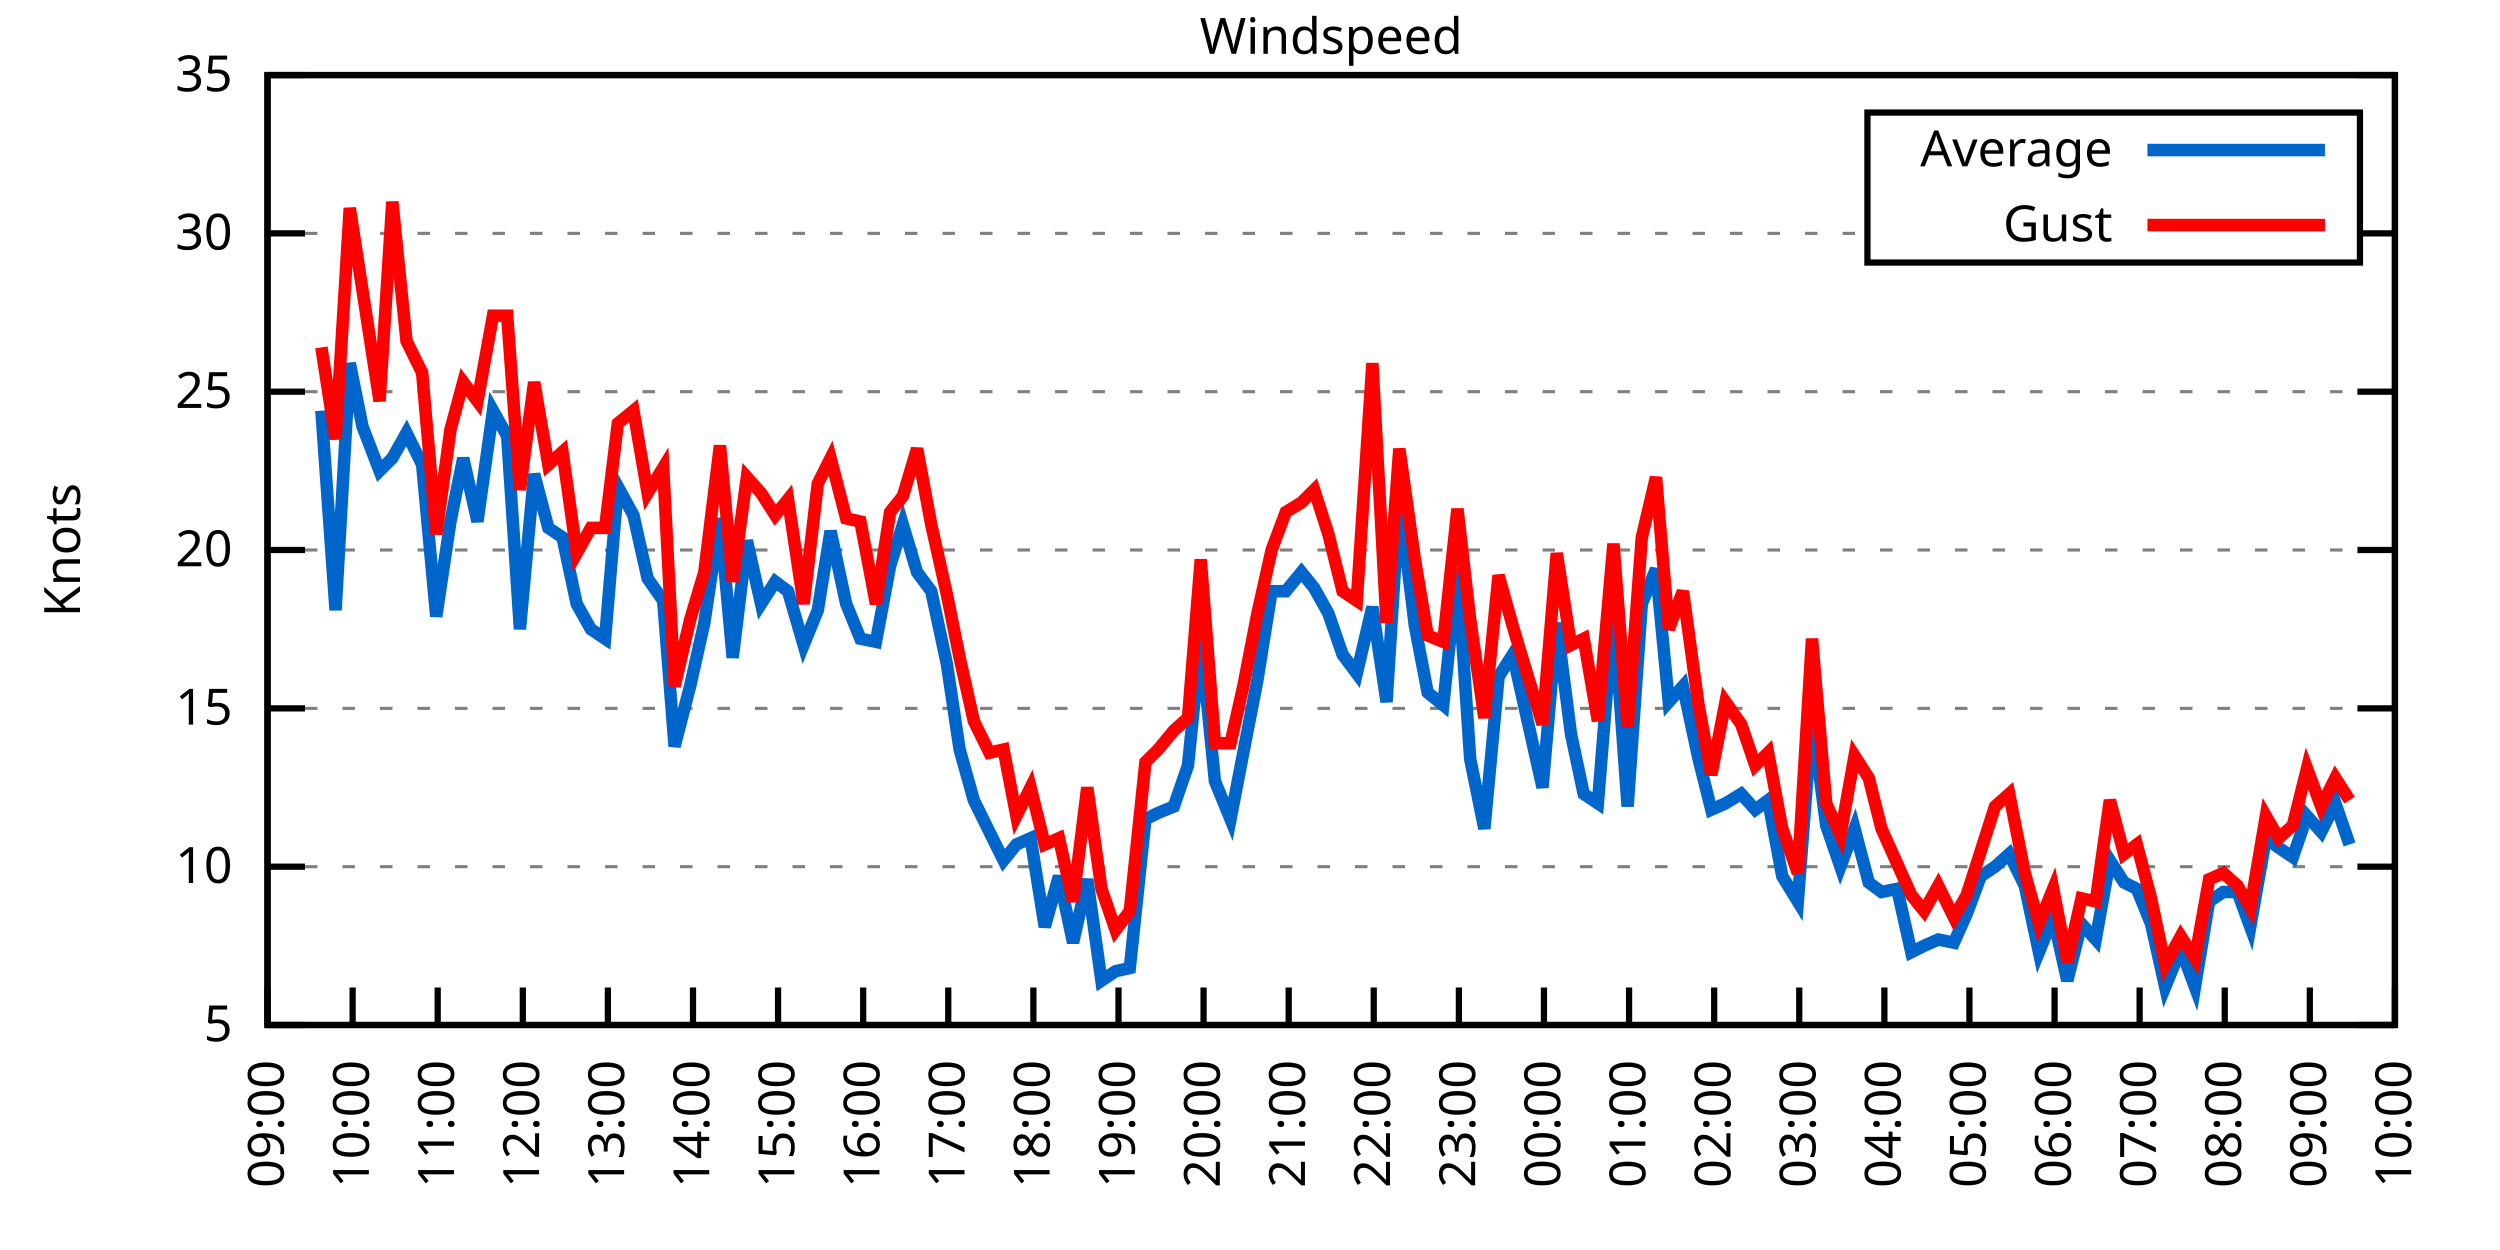
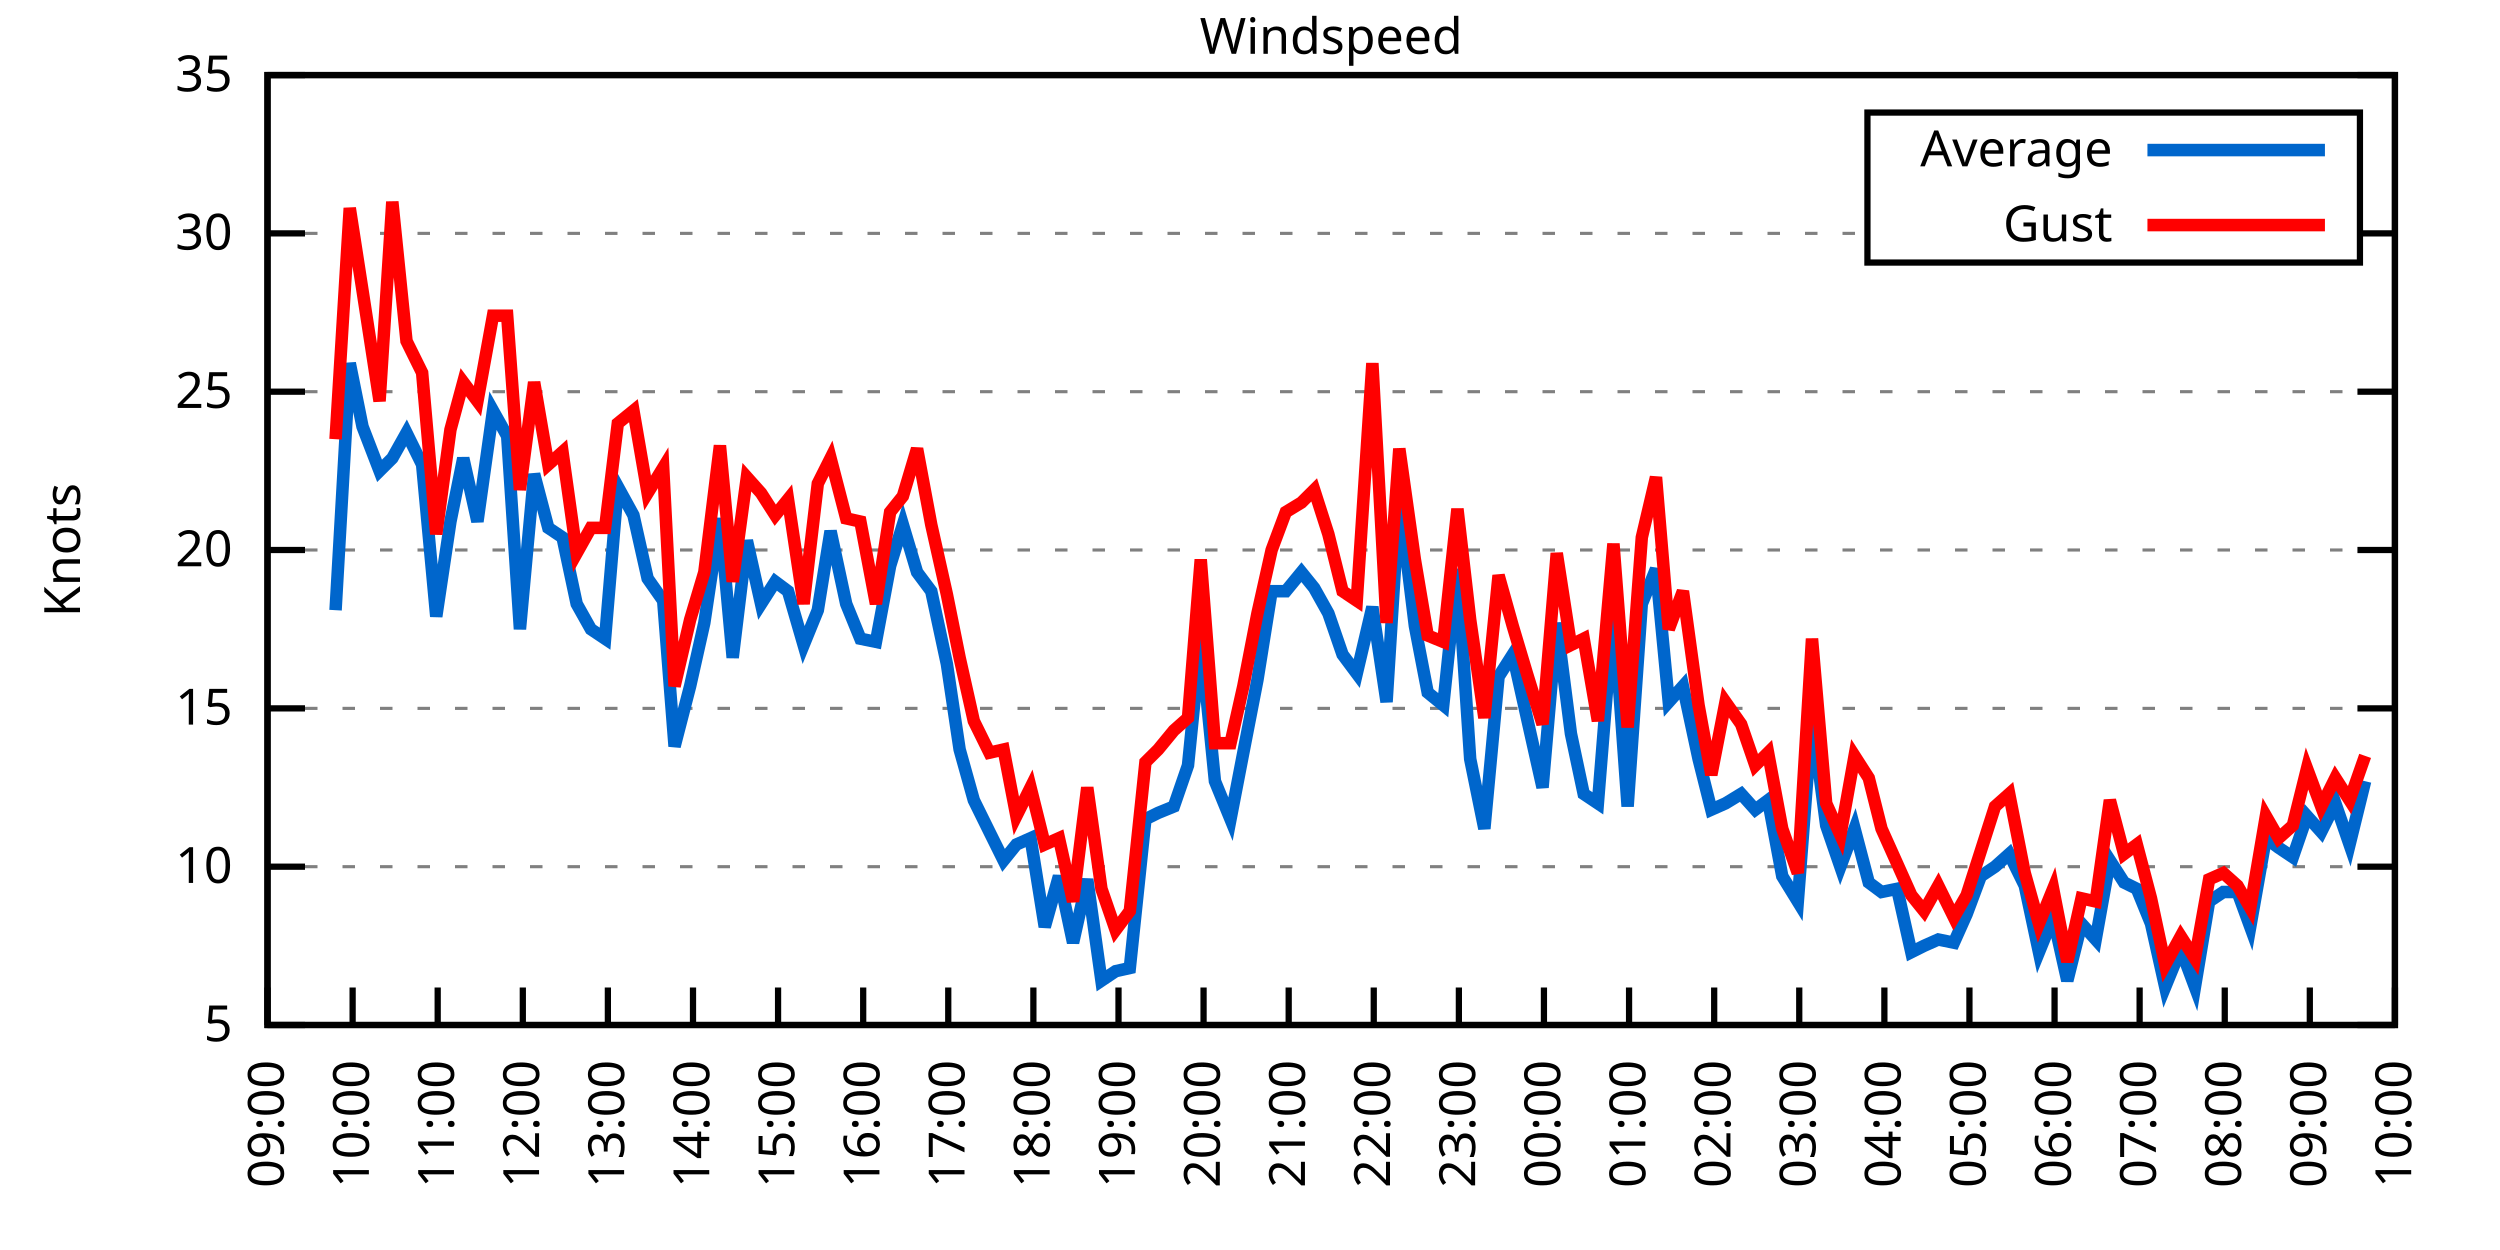
<svg xmlns="http://www.w3.org/2000/svg" xmlns:xlink="http://www.w3.org/1999/xlink" width="400" height="200" viewBox="0 0 400 200">
  <g id="gnuplot_canvas">
    <rect x="0" y="0" width="400" height="200" fill="none" />
    <defs>
      <circle id="gpDot" r="0.5" stroke-width="0.5" stroke="currentColor" />
      <path id="gpPt0" stroke-width="0.333" stroke="currentColor" d="M-1,0 h2 M0,-1 v2" />
      <path id="gpPt1" stroke-width="0.333" stroke="currentColor" d="M-1,-1 L1,1 M1,-1 L-1,1" />
      <path id="gpPt2" stroke-width="0.333" stroke="currentColor" d="M-1,0 L1,0 M0,-1 L0,1 M-1,-1 L1,1 M-1,1 L1,-1" />
      <rect id="gpPt3" stroke-width="0.333" stroke="currentColor" x="-1" y="-1" width="2" height="2" />
      <rect id="gpPt4" stroke-width="0.333" stroke="currentColor" fill="currentColor" x="-1" y="-1" width="2" height="2" />
      <circle id="gpPt5" stroke-width="0.333" stroke="currentColor" cx="0" cy="0" r="1" />
      <use xlink:href="#gpPt5" id="gpPt6" fill="currentColor" stroke="none" />
      <path id="gpPt7" stroke-width="0.333" stroke="currentColor" d="M0,-1.33 L-1.33,0.67 L1.33,0.67 z" />
      <use xlink:href="#gpPt7" id="gpPt8" fill="currentColor" stroke="none" />
      <use xlink:href="#gpPt7" id="gpPt9" stroke="currentColor" transform="rotate(180)" />
      <use xlink:href="#gpPt9" id="gpPt10" fill="currentColor" stroke="none" />
      <use xlink:href="#gpPt3" id="gpPt11" stroke="currentColor" transform="rotate(45)" />
      <use xlink:href="#gpPt11" id="gpPt12" fill="currentColor" stroke="none" />
      <path id="gpPt13" stroke-width="0.333" stroke="currentColor" d="M0,1.330 L1.265,0.411 L0.782,-1.067 L-0.782,-1.076 L-1.265,0.411 z" />
      <use xlink:href="#gpPt13" id="gpPt14" fill="currentColor" stroke="none" />
      <filter id="textbox" filterUnits="objectBoundingBox" x="0" y="0" height="1" width="1">
        <feFlood flood-color="white" flood-opacity="1" result="bgnd" />
        <feComposite in="SourceGraphic" in2="bgnd" operator="atop" />
      </filter>
      <filter id="greybox" filterUnits="objectBoundingBox" x="0" y="0" height="1" width="1">
        <feFlood flood-color="lightgrey" flood-opacity="1" result="grey" />
        <feComposite in="SourceGraphic" in2="grey" operator="atop" />
      </filter>
    </defs>
    <g fill="none" color="white" stroke="currentColor" stroke-width="1.00" stroke-linecap="butt" stroke-linejoin="miter">
</g>
    <g fill="none" color="black" stroke="currentColor" stroke-width="1.00" stroke-linecap="butt" stroke-linejoin="miter">
      <g stroke="none" shape-rendering="crispEdges">
        <polygon fill="rgb(255, 255, 255)" points="42.80,164.00 383.18,164.00 383.18,12.02 42.80,12.02 " />
      </g>
    </g>
    <g fill="none" color="black" stroke="currentColor" stroke-width="1.00" stroke-linecap="butt" stroke-linejoin="miter">
</g>
    <g fill="none" color="black" stroke="black" stroke-width="0.50" stroke-linecap="butt" stroke-linejoin="miter">
</g>
    <g fill="none" color="gray" stroke="currentColor" stroke-width="0.50" stroke-linecap="butt" stroke-linejoin="miter">
      <path stroke="gray" stroke-dasharray="2,4" class="gridline" d="M42.80,164.00 L383.19,164.00  " />
    </g>
    <g fill="none" color="gray" stroke="gray" stroke-width="1.00" stroke-linecap="butt" stroke-linejoin="miter">
</g>
    <g fill="none" color="black" stroke="currentColor" stroke-width="1.00" stroke-linecap="butt" stroke-linejoin="miter">
      <path stroke="black" d="M42.80,164.00 L48.80,164.00 M383.19,164.00 L377.19,164.00  " />
      <g transform="translate(37.20,166.60)" stroke="none" fill="black" font-family="Sans" font-size="8.00" text-anchor="end">
        <text>
          <tspan font-family="Sans"> 5</tspan>
        </text>
      </g>
    </g>
    <g fill="none" color="black" stroke="currentColor" stroke-width="1.00" stroke-linecap="butt" stroke-linejoin="miter">
</g>
    <g fill="none" color="black" stroke="black" stroke-width="0.50" stroke-linecap="butt" stroke-linejoin="miter">
</g>
    <g fill="none" color="gray" stroke="currentColor" stroke-width="0.50" stroke-linecap="butt" stroke-linejoin="miter">
      <path stroke="gray" stroke-dasharray="2,4" class="gridline" d="M42.80,138.67 L383.19,138.67  " />
    </g>
    <g fill="none" color="gray" stroke="gray" stroke-width="1.00" stroke-linecap="butt" stroke-linejoin="miter">
</g>
    <g fill="none" color="black" stroke="currentColor" stroke-width="1.00" stroke-linecap="butt" stroke-linejoin="miter">
      <path stroke="black" d="M42.80,138.67 L48.80,138.67 M383.19,138.67 L377.19,138.67  " />
      <g transform="translate(37.20,141.27)" stroke="none" fill="black" font-family="Sans" font-size="8.00" text-anchor="end">
        <text>
          <tspan font-family="Sans"> 10</tspan>
        </text>
      </g>
    </g>
    <g fill="none" color="black" stroke="currentColor" stroke-width="1.00" stroke-linecap="butt" stroke-linejoin="miter">
</g>
    <g fill="none" color="black" stroke="black" stroke-width="0.50" stroke-linecap="butt" stroke-linejoin="miter">
</g>
    <g fill="none" color="gray" stroke="currentColor" stroke-width="0.50" stroke-linecap="butt" stroke-linejoin="miter">
      <path stroke="gray" stroke-dasharray="2,4" class="gridline" d="M42.80,113.34 L383.19,113.34  " />
    </g>
    <g fill="none" color="gray" stroke="gray" stroke-width="1.00" stroke-linecap="butt" stroke-linejoin="miter">
</g>
    <g fill="none" color="black" stroke="currentColor" stroke-width="1.00" stroke-linecap="butt" stroke-linejoin="miter">
      <path stroke="black" d="M42.80,113.34 L48.80,113.34 M383.19,113.34 L377.19,113.34  " />
      <g transform="translate(37.20,115.94)" stroke="none" fill="black" font-family="Sans" font-size="8.00" text-anchor="end">
        <text>
          <tspan font-family="Sans"> 15</tspan>
        </text>
      </g>
    </g>
    <g fill="none" color="black" stroke="currentColor" stroke-width="1.00" stroke-linecap="butt" stroke-linejoin="miter">
</g>
    <g fill="none" color="black" stroke="black" stroke-width="0.50" stroke-linecap="butt" stroke-linejoin="miter">
</g>
    <g fill="none" color="gray" stroke="currentColor" stroke-width="0.50" stroke-linecap="butt" stroke-linejoin="miter">
      <path stroke="gray" stroke-dasharray="2,4" class="gridline" d="M42.80,88.00 L383.19,88.00  " />
    </g>
    <g fill="none" color="gray" stroke="gray" stroke-width="1.00" stroke-linecap="butt" stroke-linejoin="miter">
</g>
    <g fill="none" color="black" stroke="currentColor" stroke-width="1.00" stroke-linecap="butt" stroke-linejoin="miter">
      <path stroke="black" d="M42.80,88.00 L48.80,88.00 M383.19,88.00 L377.19,88.00  " />
      <g transform="translate(37.20,90.60)" stroke="none" fill="black" font-family="Sans" font-size="8.00" text-anchor="end">
        <text>
          <tspan font-family="Sans"> 20</tspan>
        </text>
      </g>
    </g>
    <g fill="none" color="black" stroke="currentColor" stroke-width="1.00" stroke-linecap="butt" stroke-linejoin="miter">
</g>
    <g fill="none" color="black" stroke="black" stroke-width="0.50" stroke-linecap="butt" stroke-linejoin="miter">
</g>
    <g fill="none" color="gray" stroke="currentColor" stroke-width="0.50" stroke-linecap="butt" stroke-linejoin="miter">
      <path stroke="gray" stroke-dasharray="2,4" class="gridline" d="M42.80,62.67 L383.19,62.67  " />
    </g>
    <g fill="none" color="gray" stroke="gray" stroke-width="1.00" stroke-linecap="butt" stroke-linejoin="miter">
</g>
    <g fill="none" color="black" stroke="currentColor" stroke-width="1.00" stroke-linecap="butt" stroke-linejoin="miter">
      <path stroke="black" d="M42.80,62.67 L48.80,62.67 M383.19,62.67 L377.19,62.67  " />
      <g transform="translate(37.20,65.27)" stroke="none" fill="black" font-family="Sans" font-size="8.00" text-anchor="end">
        <text>
          <tspan font-family="Sans"> 25</tspan>
        </text>
      </g>
    </g>
    <g fill="none" color="black" stroke="currentColor" stroke-width="1.00" stroke-linecap="butt" stroke-linejoin="miter">
</g>
    <g fill="none" color="black" stroke="black" stroke-width="0.50" stroke-linecap="butt" stroke-linejoin="miter">
</g>
    <g fill="none" color="gray" stroke="currentColor" stroke-width="0.50" stroke-linecap="butt" stroke-linejoin="miter">
      <path stroke="gray" stroke-dasharray="2,4" class="gridline" d="M42.80,37.34 L298.79,37.34 M377.59,37.34 L383.19,37.34  " />
    </g>
    <g fill="none" color="gray" stroke="gray" stroke-width="1.00" stroke-linecap="butt" stroke-linejoin="miter">
</g>
    <g fill="none" color="black" stroke="currentColor" stroke-width="1.00" stroke-linecap="butt" stroke-linejoin="miter">
      <path stroke="black" d="M42.80,37.34 L48.80,37.34 M383.19,37.34 L377.19,37.34  " />
      <g transform="translate(37.20,39.94)" stroke="none" fill="black" font-family="Sans" font-size="8.00" text-anchor="end">
        <text>
          <tspan font-family="Sans"> 30</tspan>
        </text>
      </g>
    </g>
    <g fill="none" color="black" stroke="currentColor" stroke-width="1.00" stroke-linecap="butt" stroke-linejoin="miter">
</g>
    <g fill="none" color="black" stroke="black" stroke-width="0.50" stroke-linecap="butt" stroke-linejoin="miter">
</g>
    <g fill="none" color="gray" stroke="currentColor" stroke-width="0.50" stroke-linecap="butt" stroke-linejoin="miter">
      <path stroke="gray" stroke-dasharray="2,4" class="gridline" d="M42.80,12.01 L383.19,12.01  " />
    </g>
    <g fill="none" color="gray" stroke="gray" stroke-width="1.00" stroke-linecap="butt" stroke-linejoin="miter">
</g>
    <g fill="none" color="black" stroke="currentColor" stroke-width="1.00" stroke-linecap="butt" stroke-linejoin="miter">
      <path stroke="black" d="M42.80,12.01 L48.80,12.01 M383.19,12.01 L377.19,12.01  " />
      <g transform="translate(37.20,14.61)" stroke="none" fill="black" font-family="Sans" font-size="8.00" text-anchor="end">
        <text>
          <tspan font-family="Sans"> 35</tspan>
        </text>
      </g>
    </g>
    <g fill="none" color="black" stroke="currentColor" stroke-width="1.00" stroke-linecap="butt" stroke-linejoin="miter">
      <path stroke="black" d="M42.80,164.00 L42.80,158.00  " />
      <g transform="translate(45.40,169.60) rotate(270.00)" stroke="none" fill="black" font-family="Sans" font-size="8.00" text-anchor="end">
        <text>
          <tspan font-family="Sans">09:00</tspan>
        </text>
      </g>
    </g>
    <g fill="none" color="black" stroke="currentColor" stroke-width="1.00" stroke-linecap="butt" stroke-linejoin="miter">
      <path stroke="black" d="M56.42,164.00 L56.42,158.00  " />
      <g transform="translate(59.02,169.60) rotate(270.00)" stroke="none" fill="black" font-family="Sans" font-size="8.00" text-anchor="end">
        <text>
          <tspan font-family="Sans">10:00</tspan>
        </text>
      </g>
    </g>
    <g fill="none" color="black" stroke="currentColor" stroke-width="1.00" stroke-linecap="butt" stroke-linejoin="miter">
      <path stroke="black" d="M70.03,164.00 L70.03,158.00  " />
      <g transform="translate(72.63,169.60) rotate(270.00)" stroke="none" fill="black" font-family="Sans" font-size="8.00" text-anchor="end">
        <text>
          <tspan font-family="Sans">11:00</tspan>
        </text>
      </g>
    </g>
    <g fill="none" color="black" stroke="currentColor" stroke-width="1.00" stroke-linecap="butt" stroke-linejoin="miter">
      <path stroke="black" d="M83.65,164.00 L83.65,158.00  " />
      <g transform="translate(86.25,169.60) rotate(270.00)" stroke="none" fill="black" font-family="Sans" font-size="8.00" text-anchor="end">
        <text>
          <tspan font-family="Sans">12:00</tspan>
        </text>
      </g>
    </g>
    <g fill="none" color="black" stroke="currentColor" stroke-width="1.00" stroke-linecap="butt" stroke-linejoin="miter">
      <path stroke="black" d="M97.26,164.00 L97.26,158.00  " />
      <g transform="translate(99.86,169.60) rotate(270.00)" stroke="none" fill="black" font-family="Sans" font-size="8.00" text-anchor="end">
        <text>
          <tspan font-family="Sans">13:00</tspan>
        </text>
      </g>
    </g>
    <g fill="none" color="black" stroke="currentColor" stroke-width="1.00" stroke-linecap="butt" stroke-linejoin="miter">
      <path stroke="black" d="M110.88,164.00 L110.88,158.00  " />
      <g transform="translate(113.48,169.60) rotate(270.00)" stroke="none" fill="black" font-family="Sans" font-size="8.00" text-anchor="end">
        <text>
          <tspan font-family="Sans">14:00</tspan>
        </text>
      </g>
    </g>
    <g fill="none" color="black" stroke="currentColor" stroke-width="1.00" stroke-linecap="butt" stroke-linejoin="miter">
      <path stroke="black" d="M124.49,164.00 L124.49,158.00  " />
      <g transform="translate(127.09,169.60) rotate(270.00)" stroke="none" fill="black" font-family="Sans" font-size="8.00" text-anchor="end">
        <text>
          <tspan font-family="Sans">15:00</tspan>
        </text>
      </g>
    </g>
    <g fill="none" color="black" stroke="currentColor" stroke-width="1.00" stroke-linecap="butt" stroke-linejoin="miter">
      <path stroke="black" d="M138.11,164.00 L138.11,158.00  " />
      <g transform="translate(140.71,169.60) rotate(270.00)" stroke="none" fill="black" font-family="Sans" font-size="8.00" text-anchor="end">
        <text>
          <tspan font-family="Sans">16:00</tspan>
        </text>
      </g>
    </g>
    <g fill="none" color="black" stroke="currentColor" stroke-width="1.00" stroke-linecap="butt" stroke-linejoin="miter">
      <path stroke="black" d="M151.72,164.00 L151.72,158.00  " />
      <g transform="translate(154.32,169.60) rotate(270.00)" stroke="none" fill="black" font-family="Sans" font-size="8.00" text-anchor="end">
        <text>
          <tspan font-family="Sans">17:00</tspan>
        </text>
      </g>
    </g>
    <g fill="none" color="black" stroke="currentColor" stroke-width="1.00" stroke-linecap="butt" stroke-linejoin="miter">
      <path stroke="black" d="M165.34,164.00 L165.34,158.00  " />
      <g transform="translate(167.94,169.60) rotate(270.00)" stroke="none" fill="black" font-family="Sans" font-size="8.00" text-anchor="end">
        <text>
          <tspan font-family="Sans">18:00</tspan>
        </text>
      </g>
    </g>
    <g fill="none" color="black" stroke="currentColor" stroke-width="1.00" stroke-linecap="butt" stroke-linejoin="miter">
      <path stroke="black" d="M178.96,164.00 L178.96,158.00  " />
      <g transform="translate(181.56,169.60) rotate(270.00)" stroke="none" fill="black" font-family="Sans" font-size="8.00" text-anchor="end">
        <text>
          <tspan font-family="Sans">19:00</tspan>
        </text>
      </g>
    </g>
    <g fill="none" color="black" stroke="currentColor" stroke-width="1.00" stroke-linecap="butt" stroke-linejoin="miter">
      <path stroke="black" d="M192.57,164.00 L192.57,158.00  " />
      <g transform="translate(195.17,169.60) rotate(270.00)" stroke="none" fill="black" font-family="Sans" font-size="8.00" text-anchor="end">
        <text>
          <tspan font-family="Sans">20:00</tspan>
        </text>
      </g>
    </g>
    <g fill="none" color="black" stroke="currentColor" stroke-width="1.00" stroke-linecap="butt" stroke-linejoin="miter">
      <path stroke="black" d="M206.19,164.00 L206.19,158.00  " />
      <g transform="translate(208.79,169.60) rotate(270.00)" stroke="none" fill="black" font-family="Sans" font-size="8.00" text-anchor="end">
        <text>
          <tspan font-family="Sans">21:00</tspan>
        </text>
      </g>
    </g>
    <g fill="none" color="black" stroke="currentColor" stroke-width="1.00" stroke-linecap="butt" stroke-linejoin="miter">
      <path stroke="black" d="M219.80,164.00 L219.80,158.00  " />
      <g transform="translate(222.40,169.60) rotate(270.00)" stroke="none" fill="black" font-family="Sans" font-size="8.00" text-anchor="end">
        <text>
          <tspan font-family="Sans">22:00</tspan>
        </text>
      </g>
    </g>
    <g fill="none" color="black" stroke="currentColor" stroke-width="1.00" stroke-linecap="butt" stroke-linejoin="miter">
      <path stroke="black" d="M233.42,164.00 L233.42,158.00  " />
      <g transform="translate(236.02,169.60) rotate(270.00)" stroke="none" fill="black" font-family="Sans" font-size="8.00" text-anchor="end">
        <text>
          <tspan font-family="Sans">23:00</tspan>
        </text>
      </g>
    </g>
    <g fill="none" color="black" stroke="currentColor" stroke-width="1.00" stroke-linecap="butt" stroke-linejoin="miter">
      <path stroke="black" d="M247.03,164.00 L247.03,158.00  " />
      <g transform="translate(249.63,169.60) rotate(270.00)" stroke="none" fill="black" font-family="Sans" font-size="8.00" text-anchor="end">
        <text>
          <tspan font-family="Sans">00:00</tspan>
        </text>
      </g>
    </g>
    <g fill="none" color="black" stroke="currentColor" stroke-width="1.00" stroke-linecap="butt" stroke-linejoin="miter">
      <path stroke="black" d="M260.65,164.00 L260.65,158.00  " />
      <g transform="translate(263.25,169.60) rotate(270.00)" stroke="none" fill="black" font-family="Sans" font-size="8.00" text-anchor="end">
        <text>
          <tspan font-family="Sans">01:00</tspan>
        </text>
      </g>
    </g>
    <g fill="none" color="black" stroke="currentColor" stroke-width="1.00" stroke-linecap="butt" stroke-linejoin="miter">
      <path stroke="black" d="M274.27,164.00 L274.27,158.00  " />
      <g transform="translate(276.87,169.60) rotate(270.00)" stroke="none" fill="black" font-family="Sans" font-size="8.00" text-anchor="end">
        <text>
          <tspan font-family="Sans">02:00</tspan>
        </text>
      </g>
    </g>
    <g fill="none" color="black" stroke="currentColor" stroke-width="1.00" stroke-linecap="butt" stroke-linejoin="miter">
      <path stroke="black" d="M287.88,164.00 L287.88,158.00  " />
      <g transform="translate(290.48,169.60) rotate(270.00)" stroke="none" fill="black" font-family="Sans" font-size="8.00" text-anchor="end">
        <text>
          <tspan font-family="Sans">03:00</tspan>
        </text>
      </g>
    </g>
    <g fill="none" color="black" stroke="currentColor" stroke-width="1.00" stroke-linecap="butt" stroke-linejoin="miter">
      <path stroke="black" d="M301.50,164.00 L301.50,158.00  " />
      <g transform="translate(304.10,169.60) rotate(270.00)" stroke="none" fill="black" font-family="Sans" font-size="8.00" text-anchor="end">
        <text>
          <tspan font-family="Sans">04:00</tspan>
        </text>
      </g>
    </g>
    <g fill="none" color="black" stroke="currentColor" stroke-width="1.00" stroke-linecap="butt" stroke-linejoin="miter">
      <path stroke="black" d="M315.11,164.00 L315.11,158.00  " />
      <g transform="translate(317.71,169.60) rotate(270.00)" stroke="none" fill="black" font-family="Sans" font-size="8.00" text-anchor="end">
        <text>
          <tspan font-family="Sans">05:00</tspan>
        </text>
      </g>
    </g>
    <g fill="none" color="black" stroke="currentColor" stroke-width="1.00" stroke-linecap="butt" stroke-linejoin="miter">
      <path stroke="black" d="M328.73,164.00 L328.73,158.00  " />
      <g transform="translate(331.33,169.60) rotate(270.00)" stroke="none" fill="black" font-family="Sans" font-size="8.00" text-anchor="end">
        <text>
          <tspan font-family="Sans">06:00</tspan>
        </text>
      </g>
    </g>
    <g fill="none" color="black" stroke="currentColor" stroke-width="1.00" stroke-linecap="butt" stroke-linejoin="miter">
      <path stroke="black" d="M342.34,164.00 L342.34,158.00  " />
      <g transform="translate(344.94,169.60) rotate(270.00)" stroke="none" fill="black" font-family="Sans" font-size="8.00" text-anchor="end">
        <text>
          <tspan font-family="Sans">07:00</tspan>
        </text>
      </g>
    </g>
    <g fill="none" color="black" stroke="currentColor" stroke-width="1.00" stroke-linecap="butt" stroke-linejoin="miter">
      <path stroke="black" d="M355.96,164.00 L355.96,158.00  " />
      <g transform="translate(358.56,169.60) rotate(270.00)" stroke="none" fill="black" font-family="Sans" font-size="8.00" text-anchor="end">
        <text>
          <tspan font-family="Sans">08:00</tspan>
        </text>
      </g>
    </g>
    <g fill="none" color="black" stroke="currentColor" stroke-width="1.00" stroke-linecap="butt" stroke-linejoin="miter">
      <path stroke="black" d="M369.57,164.00 L369.57,158.00  " />
      <g transform="translate(372.17,169.60) rotate(270.00)" stroke="none" fill="black" font-family="Sans" font-size="8.00" text-anchor="end">
        <text>
          <tspan font-family="Sans">09:00</tspan>
        </text>
      </g>
    </g>
    <g fill="none" color="black" stroke="currentColor" stroke-width="1.00" stroke-linecap="butt" stroke-linejoin="miter">
      <path stroke="black" d="M383.19,164.00 L383.19,158.00  " />
      <g transform="translate(385.79,169.60) rotate(270.00)" stroke="none" fill="black" font-family="Sans" font-size="8.00" text-anchor="end">
        <text>
          <tspan font-family="Sans">10:00</tspan>
        </text>
      </g>
    </g>
    <g fill="none" color="black" stroke="currentColor" stroke-width="1.00" stroke-linecap="butt" stroke-linejoin="miter">
</g>
    <g fill="none" color="black" stroke="currentColor" stroke-width="1.00" stroke-linecap="butt" stroke-linejoin="miter">
      <path stroke="black" d="M42.80,12.01 L42.80,164.00 L383.19,164.00 L383.19,12.01 L42.80,12.01 Z  " />
    </g>
    <g fill="none" color="black" stroke="currentColor" stroke-width="1.00" stroke-linecap="butt" stroke-linejoin="miter">
</g>
    <g fill="none" color="black" stroke="currentColor" stroke-width="1.00" stroke-linecap="butt" stroke-linejoin="miter">
      <path stroke="black" d="M298.79,42.01 L298.79,18.01 L377.59,18.01 L377.59,42.01 L298.79,42.01 Z  " />
    </g>
    <g id="Windspeed_plot_1">
      <g fill="none" color="white" stroke="black" stroke-width="2.00" stroke-linecap="butt" stroke-linejoin="miter">
</g>
      <g fill="none" color="black" stroke="currentColor" stroke-width="2.00" stroke-linecap="butt" stroke-linejoin="miter">
        <g transform="translate(337.99,26.61)" stroke="none" fill="black" font-family="Sans" font-size="8.00" text-anchor="end">
          <text>
            <tspan font-family="Sans">Average</tspan>
          </text>
        </g>
      </g>
      <g fill="none" color="black" stroke="currentColor" stroke-width="2.00" stroke-linecap="butt" stroke-linejoin="miter">
-         <path stroke="rgb(  0, 102, 204)" d="M343.59,24.01 L371.99,24.01 M51.42,65.71 L53.69,97.63 L55.96,58.11 L58.00,68.25 L60.73,75.34 L62.77,73.31   L65.04,69.26 L67.54,74.33 L69.80,98.64 L72.07,83.45 L74.12,73.31 L76.39,83.45 L78.88,65.71 L81.15,69.77   L83.19,100.67 L85.46,75.85 L87.73,84.46 L90.00,85.98 L92.27,96.62 L94.54,100.67 L96.81,102.19 L98.85,77.87   L101.35,82.43 L103.62,92.56 L106.11,96.11 L107.93,119.42 L110.42,109.79 L112.69,99.66 L115.19,82.94 L117.23,105.23   L119.50,86.49 L121.77,96.62 L124.04,93.07 L126.08,94.59 L128.58,103.20 L130.85,97.63 L132.89,84.97 L135.39,96.62   L137.66,102.19 L140.15,102.70 L142.42,90.54 L144.46,83.95 L146.73,91.55 L149.00,94.59 L151.50,106.24 L153.54,119.92   L155.81,128.03 L158.31,133.10 L160.57,137.66 L162.62,135.12 L164.89,134.11 L167.16,148.29 L169.43,140.19 L171.69,150.83   L173.96,140.69 L176.23,156.91 L178.50,155.39 L180.77,154.88 L183.27,131.07 L185.31,130.06 L187.81,129.04 L190.08,122.46   L192.12,102.19 L194.39,124.99 L196.88,131.07 L198.93,120.43 L201.19,108.78 L203.46,94.59 L205.73,94.59 L208.23,91.55   L210.27,94.08 L212.54,98.14 L214.81,104.72 L217.08,107.76 L219.58,97.12 L221.85,112.32 L223.89,79.90 L226.38,100.16   L228.43,110.80 L230.92,112.83 L233.19,91.04 L235.23,121.44 L237.50,132.59 L239.77,108.27 L242.04,104.72 L244.31,114.86   L246.81,126.00 L249.08,99.66 L251.35,117.39 L253.39,127.02 L255.66,128.54 L258.15,97.63 L260.42,129.04 L262.69,96.62   L264.96,91.04 L267.00,112.32 L269.27,109.79 L271.77,121.44 L273.81,129.55 L276.08,128.54 L278.58,127.02 L280.85,129.55   L282.89,128.03 L285.16,140.19 L287.65,144.24 L289.92,114.86 L292.19,132.08 L294.46,138.67 L296.73,132.59 L299.00,141.20   L301.04,142.72 L303.54,142.21 L305.81,152.35 L307.85,151.33 L310.12,150.32 L312.62,150.83 L314.66,146.27 L316.93,140.19   L319.20,138.67 L321.47,136.64 L323.96,141.71 L326.23,152.35 L328.50,146.77 L330.77,156.91 L333.04,147.79 L335.31,150.32   L337.58,137.66 L339.85,141.20 L341.89,142.21 L344.16,147.79 L346.43,157.92 L348.92,151.84 L351.19,157.92 L353.46,144.24   L355.73,142.72 L358.00,142.72 L360.04,148.29 L362.54,134.11 L364.58,135.63 L366.85,137.15 L369.12,130.56 L371.39,133.10   L373.66,128.54 L375.93,135.12  " />
+         <path stroke="rgb(  0, 102, 204)" d="M343.59,24.01 L371.99,24.01 M53.69,97.63 L55.96,58.11 L58.00,68.25 L60.73,75.34 L62.77,73.31 L65.04,69.26   L67.54,74.33 L69.80,98.64 L72.07,83.45 L74.12,73.31 L76.39,83.45 L78.88,65.71 L81.15,69.77 L83.19,100.67   L85.46,75.85 L87.73,84.46 L90.00,85.98 L92.27,96.62 L94.54,100.67 L96.81,102.19 L98.85,77.87 L101.35,82.43   L103.62,92.56 L106.11,96.11 L107.93,119.42 L110.42,109.79 L112.69,99.66 L115.19,82.94 L117.23,105.23 L119.50,86.49   L121.77,96.62 L124.04,93.07 L126.08,94.59 L128.58,103.20 L130.85,97.63 L132.89,84.97 L135.39,96.62 L137.66,102.19   L140.15,102.70 L142.42,90.54 L144.46,83.95 L146.73,91.55 L149.00,94.59 L151.50,106.24 L153.54,119.92 L155.81,128.03   L158.31,133.10 L160.57,137.66 L162.62,135.12 L164.89,134.11 L167.16,148.29 L169.43,140.19 L171.69,150.83 L173.96,140.69   L176.23,156.91 L178.50,155.39 L180.77,154.88 L183.27,131.07 L185.31,130.06 L187.81,129.04 L190.08,122.46 L192.12,102.19   L194.39,124.99 L196.88,131.07 L198.93,120.43 L201.19,108.78 L203.46,94.59 L205.73,94.59 L208.23,91.55 L210.27,94.08   L212.54,98.14 L214.81,104.72 L217.08,107.76 L219.58,97.12 L221.85,112.32 L223.89,79.90 L226.38,100.16 L228.43,110.80   L230.92,112.83 L233.19,91.04 L235.23,121.44 L237.50,132.59 L239.77,108.27 L242.04,104.72 L244.31,114.86 L246.81,126.00   L249.08,99.66 L251.35,117.39 L253.39,127.02 L255.66,128.54 L258.15,97.63 L260.42,129.04 L262.69,96.62 L264.96,91.04   L267.00,112.32 L269.27,109.79 L271.77,121.44 L273.81,129.55 L276.08,128.54 L278.58,127.02 L280.85,129.55 L282.89,128.03   L285.16,140.19 L287.65,144.24 L289.92,114.86 L292.19,132.08 L294.46,138.67 L296.73,132.59 L299.00,141.20 L301.04,142.72   L303.54,142.21 L305.81,152.35 L307.85,151.33 L310.12,150.32 L312.62,150.83 L314.66,146.27 L316.93,140.19 L319.20,138.67   L321.47,136.64 L323.96,141.71 L326.23,152.35 L328.50,146.77 L330.77,156.91 L333.04,147.79 L335.31,150.32 L337.58,137.66   L339.85,141.20 L341.89,142.21 L344.16,147.79 L346.43,157.92 L348.92,151.84 L351.19,157.92 L353.46,144.24 L355.73,142.72   L358.00,142.72 L360.04,148.29 L362.54,134.11 L364.58,135.63 L366.85,137.15 L369.12,130.56 L371.39,133.10 L373.66,128.54   L375.93,135.12 L378.42,124.99  " />
      </g>
    </g>
    <g id="Windspeed_plot_2">
      <g fill="none" color="black" stroke="currentColor" stroke-width="2.00" stroke-linecap="butt" stroke-linejoin="miter">
        <g transform="translate(337.99,38.61)" stroke="none" fill="black" font-family="Sans" font-size="8.00" text-anchor="end">
          <text>
            <tspan font-family="Sans">Gust</tspan>
          </text>
        </g>
      </g>
      <g fill="none" color="black" stroke="currentColor" stroke-width="2.00" stroke-linecap="butt" stroke-linejoin="miter">
-         <path stroke="rgb(255,   0,   0)" d="M343.59,36.01 L371.99,36.01 M51.42,55.58 L53.69,70.27 L55.96,33.29 L58.00,46.46 L60.73,64.19 L62.77,32.28   L65.04,54.57 L67.54,59.63 L69.80,85.47 L72.07,68.75 L74.12,61.15 L76.39,64.19 L78.88,50.51 L81.15,50.51   L83.19,78.38 L85.46,61.15 L87.73,74.33 L90.00,72.30 L92.27,88.51 L94.54,84.46 L96.81,84.46 L98.85,67.74   L101.35,65.71 L103.62,78.89 L106.11,74.83 L107.93,109.79 L110.42,99.15 L112.69,91.55 L115.19,71.29 L117.23,93.07   L119.50,76.35 L121.77,78.89 L124.04,82.43 L126.08,79.90 L128.58,96.62 L130.85,77.37 L132.89,73.31 L135.39,82.94   L137.66,83.45 L140.15,96.62 L142.42,81.93 L144.46,79.39 L146.73,71.79 L149.00,83.95 L151.50,95.10 L153.54,105.23   L155.81,115.36 L158.31,120.43 L160.57,119.92 L162.62,130.56 L164.89,126.00 L167.16,135.12 L169.43,134.11 L171.69,144.24   L173.96,126.00 L176.23,142.21 L178.50,148.80 L180.77,145.76 L183.27,121.95 L185.31,119.92 L187.81,116.88 L190.08,114.86   L192.12,89.52 L194.39,118.91 L196.88,118.91 L198.93,109.79 L201.19,98.14 L203.46,88.00 L205.73,81.93 L208.23,80.41   L210.27,78.38 L212.54,85.47 L214.81,94.59 L217.08,96.11 L219.58,58.11 L221.85,99.66 L223.89,71.79 L226.38,89.52   L228.43,101.68 L230.92,102.70 L233.19,81.42 L235.23,99.15 L237.50,114.86 L239.77,92.06 L242.04,100.16 L244.31,107.76   L246.81,115.87 L249.08,88.51 L251.35,103.20 L253.39,102.19 L255.66,115.36 L258.15,86.99 L260.42,116.38 L262.69,85.98   L264.96,76.35 L267.00,100.67 L269.27,94.59 L271.77,112.83 L273.81,123.98 L276.08,112.32 L278.58,115.87 L280.85,122.46   L282.89,120.43 L285.16,132.59 L287.65,139.68 L289.92,102.19 L292.19,128.54 L294.46,133.60 L296.73,120.94 L299.00,124.48   L301.04,132.59 L303.54,138.16 L305.81,143.23 L307.85,145.76 L310.12,141.71 L312.62,146.77 L314.66,143.23 L316.93,136.14   L319.20,129.04 L321.47,127.02 L323.96,139.68 L326.23,147.79 L328.50,142.21 L330.77,153.87 L333.04,143.73 L335.31,144.24   L337.58,128.03 L339.85,136.64 L341.89,135.12 L344.16,143.73 L346.43,154.37 L348.92,149.81 L351.19,153.36 L353.46,140.69   L355.73,139.68 L358.00,141.71 L360.04,145.25 L362.54,130.56 L364.58,134.11 L366.85,132.08 L369.12,122.96 L371.39,129.04   L373.66,124.48 L375.93,128.03  " />
+         <path stroke="rgb(255,   0,   0)" d="M343.59,36.01 L371.99,36.01 M53.69,70.27 L55.96,33.29 L58.00,46.46 L60.73,64.19 L62.77,32.28 L65.04,54.57   L67.54,59.63 L69.80,85.47 L72.07,68.75 L74.12,61.15 L76.39,64.19 L78.88,50.51 L81.15,50.51 L83.19,78.38   L85.46,61.15 L87.73,74.33 L90.00,72.30 L92.27,88.51 L94.54,84.46 L96.81,84.46 L98.85,67.74 L101.35,65.71   L103.62,78.89 L106.11,74.83 L107.93,109.79 L110.42,99.15 L112.69,91.55 L115.19,71.29 L117.23,93.07 L119.50,76.35   L121.77,78.89 L124.04,82.43 L126.08,79.90 L128.58,96.62 L130.85,77.37 L132.89,73.31 L135.39,82.94 L137.66,83.45   L140.15,96.62 L142.42,81.93 L144.46,79.39 L146.73,71.79 L149.00,83.95 L151.50,95.10 L153.54,105.23 L155.81,115.36   L158.31,120.43 L160.57,119.92 L162.62,130.56 L164.89,126.00 L167.16,135.12 L169.43,134.11 L171.69,144.24 L173.96,126.00   L176.23,142.21 L178.50,148.80 L180.77,145.76 L183.27,121.95 L185.31,119.92 L187.81,116.88 L190.08,114.86 L192.12,89.52   L194.39,118.91 L196.88,118.91 L198.93,109.79 L201.19,98.14 L203.46,88.00 L205.73,81.93 L208.23,80.41 L210.27,78.38   L212.54,85.47 L214.81,94.59 L217.08,96.11 L219.58,58.11 L221.85,99.66 L223.89,71.79 L226.38,89.52 L228.43,101.68   L230.92,102.70 L233.19,81.42 L235.23,99.15 L237.50,114.86 L239.77,92.06 L242.04,100.16 L244.31,107.76 L246.81,115.87   L249.08,88.51 L251.35,103.20 L253.39,102.19 L255.66,115.36 L258.15,86.99 L260.42,116.38 L262.69,85.98 L264.96,76.35   L267.00,100.67 L269.27,94.59 L271.77,112.83 L273.81,123.98 L276.08,112.32 L278.58,115.87 L280.85,122.46 L282.89,120.43   L285.16,132.59 L287.65,139.68 L289.92,102.19 L292.19,128.54 L294.46,133.60 L296.73,120.94 L299.00,124.48 L301.04,132.59   L303.54,138.16 L305.81,143.23 L307.85,145.76 L310.12,141.71 L312.62,146.77 L314.66,143.23 L316.93,136.14 L319.20,129.04   L321.47,127.02 L323.96,139.68 L326.23,147.79 L328.50,142.21 L330.77,153.87 L333.04,143.73 L335.31,144.24 L337.58,128.03   L339.85,136.64 L341.89,135.12 L344.16,143.73 L346.43,154.37 L348.92,149.81 L351.19,153.36 L353.46,140.69 L355.73,139.68   L358.00,141.71 L360.04,145.25 L362.54,130.56 L364.58,134.11 L366.85,132.08 L369.12,122.96 L371.39,129.04 L373.66,124.48   L375.93,128.03 L378.42,120.94  " />
      </g>
    </g>
    <g fill="none" color="black" stroke="currentColor" stroke-width="2.00" stroke-linecap="butt" stroke-linejoin="miter">
</g>
    <g fill="none" color="black" stroke="black" stroke-width="1.00" stroke-linecap="butt" stroke-linejoin="miter">
</g>
    <g fill="none" color="black" stroke="currentColor" stroke-width="1.00" stroke-linecap="butt" stroke-linejoin="miter">
      <path stroke="black" d="M42.80,12.01 L42.80,164.00 L383.19,164.00 L383.19,12.01 L42.80,12.01 Z  " />
      <g transform="translate(12.80,88.01) rotate(270.00)" stroke="none" fill="black" font-family="Sans" font-size="8.00" text-anchor="middle">
        <text>
          <tspan font-family="Sans">Knots</tspan>
        </text>
      </g>
    </g>
    <g fill="none" color="black" stroke="currentColor" stroke-width="1.00" stroke-linecap="butt" stroke-linejoin="miter">
</g>
    <g fill="none" color="black" stroke="currentColor" stroke-width="1.00" stroke-linecap="butt" stroke-linejoin="miter">
      <g transform="translate(212.99,8.61)" stroke="none" fill="black" font-family="Sans" font-size="8.00" text-anchor="middle">
        <text>
          <tspan font-family="Sans">Windspeed</tspan>
        </text>
      </g>
    </g>
    <g fill="none" color="black" stroke="currentColor" stroke-width="1.00" stroke-linecap="butt" stroke-linejoin="miter">
</g>
  </g>
</svg>
